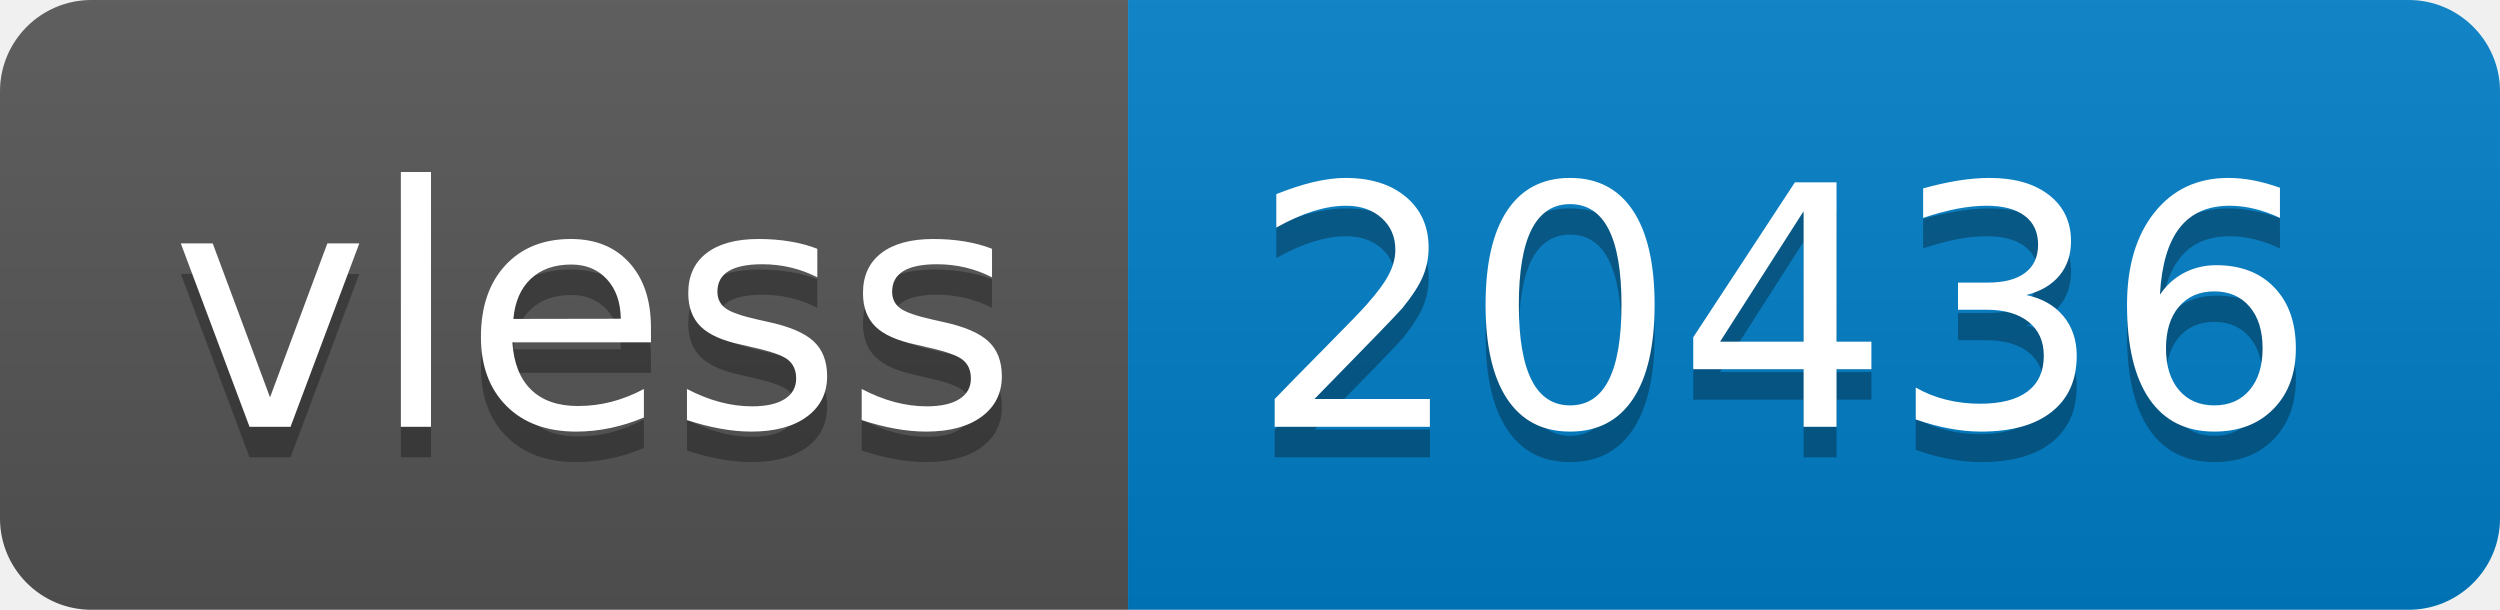
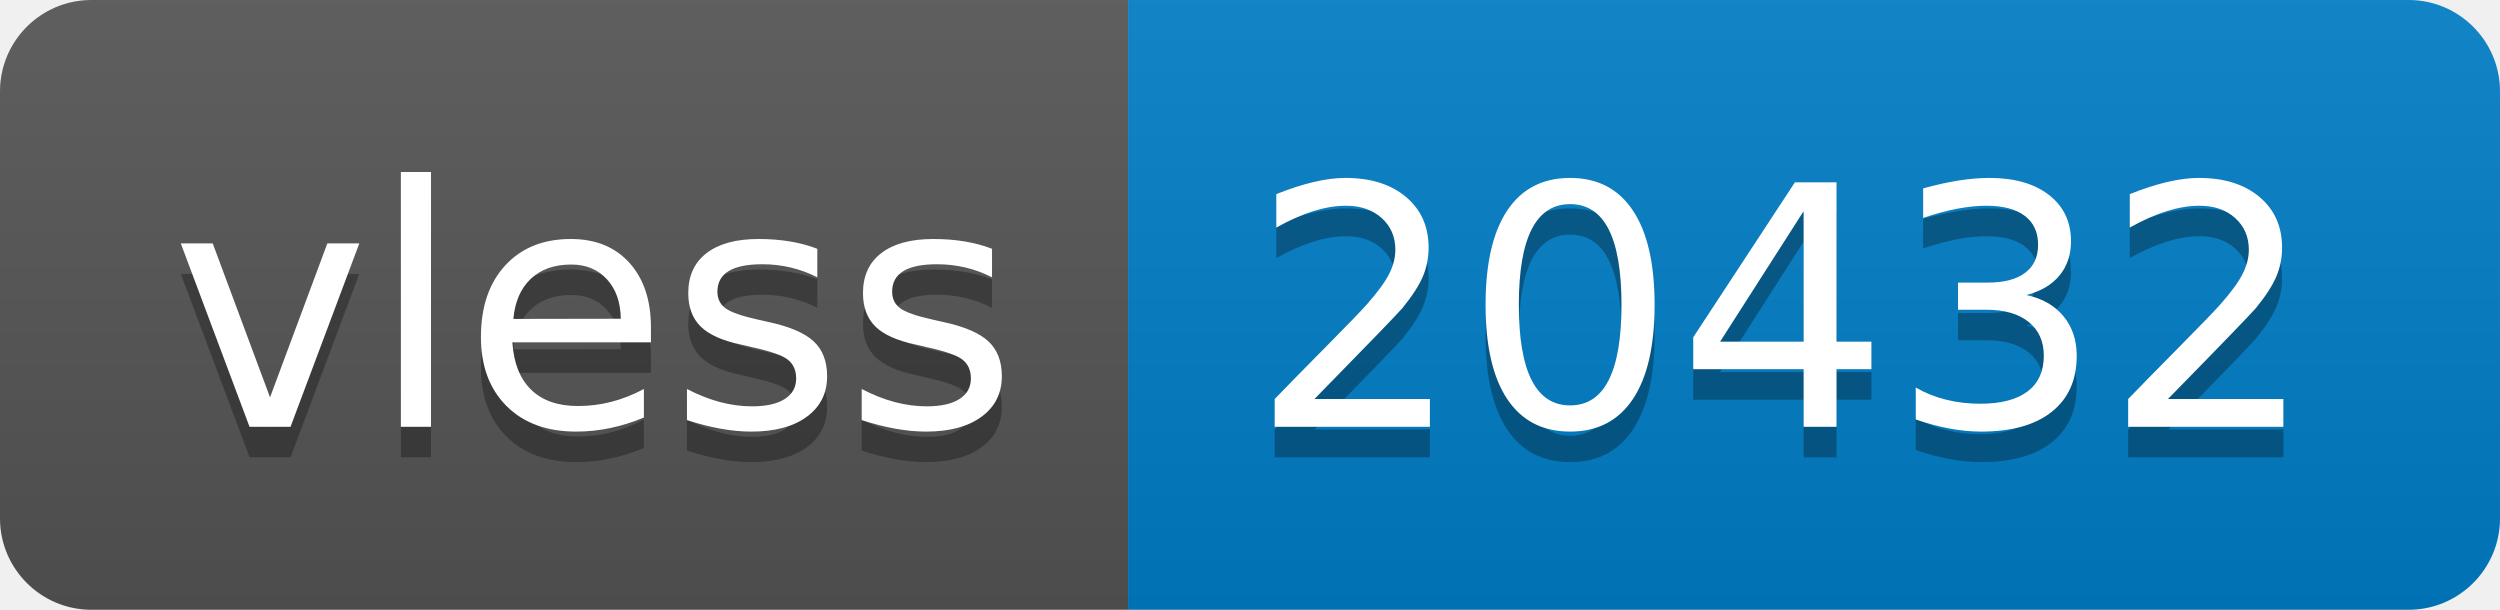
- <svg xmlns="http://www.w3.org/2000/svg" width="82" height="20" role="img" aria-label="vless: 20436">
+ <svg xmlns="http://www.w3.org/2000/svg" width="82" height="20" role="img" aria-label="vless: 20432">
  <linearGradient id="s" x2="0" y2="100%">
    <stop offset="0" stop-color="#bbb" stop-opacity=".1" />
    <stop offset="1" stop-opacity=".1" />
  </linearGradient>
  <clipPath id="r">
    <rect width="82" height="20" rx="3" fill="#fff" />
  </clipPath>
  <g clip-path="url(#r)">
    <rect width="37" height="20" fill="#555" />
    <rect x="37" width="45" height="20" fill="#007ec6" />
    <rect width="82" height="20" fill="url(#s)" />
  </g>
  <g fill="#fff" text-anchor="middle" font-family="Verdana,Geneva,DejaVu Sans,sans-serif" text-rendering="geometricPrecision" font-size="110">
    <text aria-hidden="true" x="195" y="150" fill="#010101" fill-opacity=".3" transform="scale(.1)" textLength="270">vless</text>
    <text x="195" y="140" transform="scale(.1)" fill="#fff" textLength="270">vless</text>
-     <text aria-hidden="true" x="585" y="150" fill="#010101" fill-opacity=".3" transform="scale(.1)" textLength="350">20436</text>
-     <text x="585" y="140" transform="scale(.1)" fill="#fff" textLength="350">20436</text>
+     <text aria-hidden="true" x="585" y="150" fill="#010101" fill-opacity=".3" transform="scale(.1)" textLength="350">20432</text>
+     <text x="585" y="140" transform="scale(.1)" fill="#fff" textLength="350">20432</text>
  </g>
</svg>
